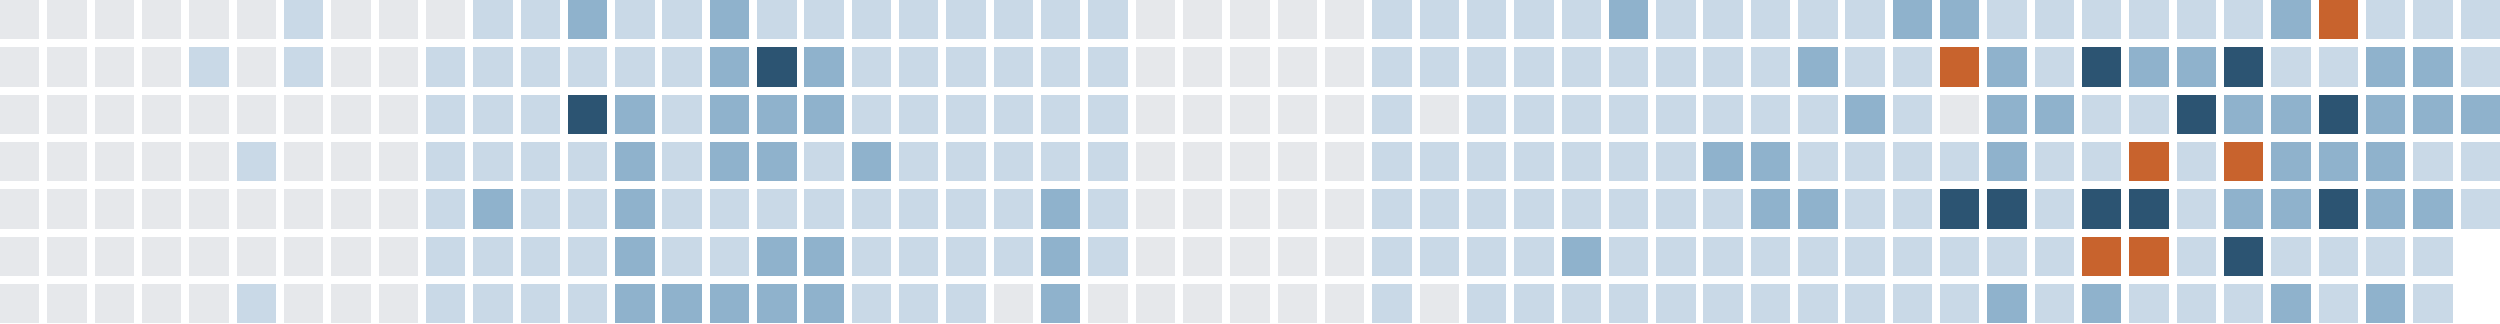
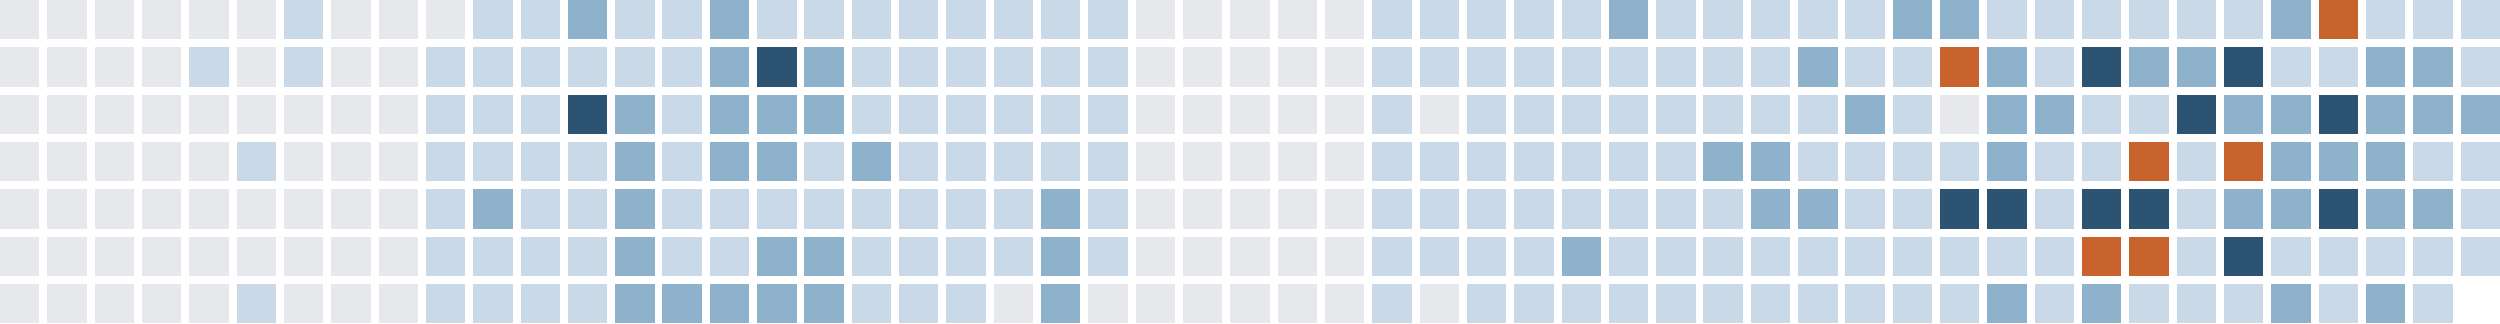
<svg xmlns="http://www.w3.org/2000/svg" version="1.1" width="634.0" height="82.0" viewBox="27.0 20.0 634.0 82.0">
  <rect style="fill:#e6e8eb;shape-rendering:crispedges" data-score="0" data-date="2025-09-14" x="27" y="20" width="10" height="10" />
  <rect style="fill:#e6e8eb;shape-rendering:crispedges" data-score="0" data-date="2025-09-21" x="39" y="20" width="10" height="10" />
  <rect style="fill:#e6e8eb;shape-rendering:crispedges" data-score="0" data-date="2025-09-28" x="51" y="20" width="10" height="10" />
  <rect style="fill:#e6e8eb;shape-rendering:crispedges" data-score="0" data-date="2025-10-05" x="63" y="20" width="10" height="10" />
  <rect style="fill:#e6e8eb;shape-rendering:crispedges" data-score="0" data-date="2025-10-12" x="75" y="20" width="10" height="10" />
  <rect style="fill:#e6e8eb;shape-rendering:crispedges" data-score="0" data-date="2025-10-19" x="87" y="20" width="10" height="10" />
  <rect style="fill:#c9d9e7;shape-rendering:crispedges" data-score="1" data-date="2025-10-26" x="99" y="20" width="10" height="10" />
  <rect style="fill:#e6e8eb;shape-rendering:crispedges" data-score="0" data-date="2025-11-02" x="111" y="20" width="10" height="10" />
  <rect style="fill:#e6e8eb;shape-rendering:crispedges" data-score="0" data-date="2025-11-09" x="123" y="20" width="10" height="10" />
  <rect style="fill:#e6e8eb;shape-rendering:crispedges" data-score="0" data-date="2025-11-16" x="135" y="20" width="10" height="10" />
  <rect style="fill:#c9d9e7;shape-rendering:crispedges" data-score="1" data-date="2025-11-23" x="147" y="20" width="10" height="10" />
  <rect style="fill:#c9d9e7;shape-rendering:crispedges" data-score="1" data-date="2025-11-30" x="159" y="20" width="10" height="10" />
  <rect style="fill:#8fb2cc;shape-rendering:crispedges" data-score="2" data-date="2025-12-07" x="171" y="20" width="10" height="10" />
  <rect style="fill:#c9d9e7;shape-rendering:crispedges" data-score="1" data-date="2025-12-14" x="183" y="20" width="10" height="10" />
  <rect style="fill:#c9d9e7;shape-rendering:crispedges" data-score="1" data-date="2025-12-21" x="195" y="20" width="10" height="10" />
  <rect style="fill:#8fb2cc;shape-rendering:crispedges" data-score="2" data-date="2025-12-28" x="207" y="20" width="10" height="10" />
  <rect style="fill:#c9d9e7;shape-rendering:crispedges" data-score="1" data-date="2026-01-04" x="219" y="20" width="10" height="10" />
  <rect style="fill:#c9d9e7;shape-rendering:crispedges" data-score="1" data-date="2026-01-11" x="231" y="20" width="10" height="10" />
  <rect style="fill:#c9d9e7;shape-rendering:crispedges" data-score="1" data-date="2026-01-18" x="243" y="20" width="10" height="10" />
  <rect style="fill:#c9d9e7;shape-rendering:crispedges" data-score="1" data-date="2026-01-25" x="255" y="20" width="10" height="10" />
  <rect style="fill:#c9d9e7;shape-rendering:crispedges" data-score="1" data-date="2026-02-01" x="267" y="20" width="10" height="10" />
  <rect style="fill:#c9d9e7;shape-rendering:crispedges" data-score="1" data-date="2026-02-08" x="279" y="20" width="10" height="10" />
  <rect style="fill:#c9d9e7;shape-rendering:crispedges" data-score="1" data-date="2026-02-15" x="291" y="20" width="10" height="10" />
  <rect style="fill:#c9d9e7;shape-rendering:crispedges" data-score="1" data-date="2026-02-22" x="303" y="20" width="10" height="10" />
  <rect style="fill:#e6e8eb;shape-rendering:crispedges" data-score="0" data-date="2026-03-01" x="315" y="20" width="10" height="10" />
  <rect style="fill:#e6e8eb;shape-rendering:crispedges" data-score="0" data-date="2026-03-08" x="327" y="20" width="10" height="10" />
  <rect style="fill:#e6e8eb;shape-rendering:crispedges" data-score="0" data-date="2026-03-15" x="339" y="20" width="10" height="10" />
  <rect style="fill:#e6e8eb;shape-rendering:crispedges" data-score="0" data-date="2026-03-22" x="351" y="20" width="10" height="10" />
  <rect style="fill:#e6e8eb;shape-rendering:crispedges" data-score="0" data-date="2026-03-29" x="363" y="20" width="10" height="10" />
  <rect style="fill:#c9d9e7;shape-rendering:crispedges" data-score="1" data-date="2026-04-05" x="375" y="20" width="10" height="10" />
  <rect style="fill:#c9d9e7;shape-rendering:crispedges" data-score="1" data-date="2026-04-12" x="387" y="20" width="10" height="10" />
  <rect style="fill:#c9d9e7;shape-rendering:crispedges" data-score="1" data-date="2026-04-19" x="399" y="20" width="10" height="10" />
  <rect style="fill:#c9d9e7;shape-rendering:crispedges" data-score="1" data-date="2026-04-26" x="411" y="20" width="10" height="10" />
  <rect style="fill:#c9d9e7;shape-rendering:crispedges" data-score="1" data-date="2026-05-03" x="423" y="20" width="10" height="10" />
  <rect style="fill:#8fb2cc;shape-rendering:crispedges" data-score="2" data-date="2026-05-10" x="435" y="20" width="10" height="10" />
  <rect style="fill:#c9d9e7;shape-rendering:crispedges" data-score="1" data-date="2026-05-17" x="447" y="20" width="10" height="10" />
  <rect style="fill:#c9d9e7;shape-rendering:crispedges" data-score="1" data-date="2026-05-24" x="459" y="20" width="10" height="10" />
  <rect style="fill:#c9d9e7;shape-rendering:crispedges" data-score="1" data-date="2026-05-31" x="471" y="20" width="10" height="10" />
  <rect style="fill:#c9d9e7;shape-rendering:crispedges" data-score="1" data-date="2026-06-07" x="483" y="20" width="10" height="10" />
  <rect style="fill:#c9d9e7;shape-rendering:crispedges" data-score="1" data-date="2026-06-14" x="495" y="20" width="10" height="10" />
  <rect style="fill:#8fb2cc;shape-rendering:crispedges" data-score="2" data-date="2026-06-21" x="507" y="20" width="10" height="10" />
  <rect style="fill:#8fb2cc;shape-rendering:crispedges" data-score="2" data-date="2026-06-28" x="519" y="20" width="10" height="10" />
  <rect style="fill:#c9d9e7;shape-rendering:crispedges" data-score="1" data-date="2026-07-05" x="531" y="20" width="10" height="10" />
  <rect style="fill:#c9d9e7;shape-rendering:crispedges" data-score="1" data-date="2026-07-12" x="543" y="20" width="10" height="10" />
  <rect style="fill:#c9d9e7;shape-rendering:crispedges" data-score="1" data-date="2026-07-19" x="555" y="20" width="10" height="10" />
  <rect style="fill:#c9d9e7;shape-rendering:crispedges" data-score="1" data-date="2026-07-26" x="567" y="20" width="10" height="10" />
  <rect style="fill:#c9d9e7;shape-rendering:crispedges" data-score="1" data-date="2026-08-02" x="579" y="20" width="10" height="10" />
  <rect style="fill:#c9d9e7;shape-rendering:crispedges" data-score="1" data-date="2026-08-09" x="591" y="20" width="10" height="10" />
  <rect style="fill:#8fb2cc;shape-rendering:crispedges" data-score="2" data-date="2026-08-16" x="603" y="20" width="10" height="10" />
  <rect style="fill:#c8632d;shape-rendering:crispedges" data-score="4" data-date="2026-08-23" x="615" y="20" width="10" height="10" />
  <rect style="fill:#c9d9e7;shape-rendering:crispedges" data-score="1" data-date="2026-08-30" x="627" y="20" width="10" height="10" />
  <rect style="fill:#c9d9e7;shape-rendering:crispedges" data-score="1" data-date="2026-09-06" x="639" y="20" width="10" height="10" />
  <rect style="fill:#c9d9e7;shape-rendering:crispedges" data-score="1" data-date="2026-09-13" x="651" y="20" width="10" height="10" />
  <rect style="fill:#e6e8eb;shape-rendering:crispedges" data-score="0" data-date="2025-09-15" x="27" y="32" width="10" height="10" />
  <rect style="fill:#e6e8eb;shape-rendering:crispedges" data-score="0" data-date="2025-09-22" x="39" y="32" width="10" height="10" />
  <rect style="fill:#e6e8eb;shape-rendering:crispedges" data-score="0" data-date="2025-09-29" x="51" y="32" width="10" height="10" />
  <rect style="fill:#e6e8eb;shape-rendering:crispedges" data-score="0" data-date="2025-10-06" x="63" y="32" width="10" height="10" />
  <rect style="fill:#c9d9e7;shape-rendering:crispedges" data-score="1" data-date="2025-10-13" x="75" y="32" width="10" height="10" />
  <rect style="fill:#e6e8eb;shape-rendering:crispedges" data-score="0" data-date="2025-10-20" x="87" y="32" width="10" height="10" />
  <rect style="fill:#c9d9e7;shape-rendering:crispedges" data-score="1" data-date="2025-10-27" x="99" y="32" width="10" height="10" />
  <rect style="fill:#e6e8eb;shape-rendering:crispedges" data-score="0" data-date="2025-11-03" x="111" y="32" width="10" height="10" />
  <rect style="fill:#e6e8eb;shape-rendering:crispedges" data-score="0" data-date="2025-11-10" x="123" y="32" width="10" height="10" />
  <rect style="fill:#c9d9e7;shape-rendering:crispedges" data-score="1" data-date="2025-11-17" x="135" y="32" width="10" height="10" />
  <rect style="fill:#c9d9e7;shape-rendering:crispedges" data-score="1" data-date="2025-11-24" x="147" y="32" width="10" height="10" />
  <rect style="fill:#c9d9e7;shape-rendering:crispedges" data-score="1" data-date="2025-12-01" x="159" y="32" width="10" height="10" />
  <rect style="fill:#c9d9e7;shape-rendering:crispedges" data-score="1" data-date="2025-12-08" x="171" y="32" width="10" height="10" />
  <rect style="fill:#c9d9e7;shape-rendering:crispedges" data-score="1" data-date="2025-12-15" x="183" y="32" width="10" height="10" />
  <rect style="fill:#c9d9e7;shape-rendering:crispedges" data-score="1" data-date="2025-12-22" x="195" y="32" width="10" height="10" />
  <rect style="fill:#8fb2cc;shape-rendering:crispedges" data-score="2" data-date="2025-12-29" x="207" y="32" width="10" height="10" />
  <rect style="fill:#2c5472;shape-rendering:crispedges" data-score="3" data-date="2026-01-05" x="219" y="32" width="10" height="10" />
  <rect style="fill:#8fb2cc;shape-rendering:crispedges" data-score="2" data-date="2026-01-12" x="231" y="32" width="10" height="10" />
  <rect style="fill:#c9d9e7;shape-rendering:crispedges" data-score="1" data-date="2026-01-19" x="243" y="32" width="10" height="10" />
  <rect style="fill:#c9d9e7;shape-rendering:crispedges" data-score="1" data-date="2026-01-26" x="255" y="32" width="10" height="10" />
  <rect style="fill:#c9d9e7;shape-rendering:crispedges" data-score="1" data-date="2026-02-02" x="267" y="32" width="10" height="10" />
  <rect style="fill:#c9d9e7;shape-rendering:crispedges" data-score="1" data-date="2026-02-09" x="279" y="32" width="10" height="10" />
  <rect style="fill:#c9d9e7;shape-rendering:crispedges" data-score="1" data-date="2026-02-16" x="291" y="32" width="10" height="10" />
  <rect style="fill:#c9d9e7;shape-rendering:crispedges" data-score="1" data-date="2026-02-23" x="303" y="32" width="10" height="10" />
  <rect style="fill:#e6e8eb;shape-rendering:crispedges" data-score="0" data-date="2026-03-02" x="315" y="32" width="10" height="10" />
  <rect style="fill:#e6e8eb;shape-rendering:crispedges" data-score="0" data-date="2026-03-09" x="327" y="32" width="10" height="10" />
  <rect style="fill:#e6e8eb;shape-rendering:crispedges" data-score="0" data-date="2026-03-16" x="339" y="32" width="10" height="10" />
  <rect style="fill:#e6e8eb;shape-rendering:crispedges" data-score="0" data-date="2026-03-23" x="351" y="32" width="10" height="10" />
  <rect style="fill:#e6e8eb;shape-rendering:crispedges" data-score="0" data-date="2026-03-30" x="363" y="32" width="10" height="10" />
  <rect style="fill:#c9d9e7;shape-rendering:crispedges" data-score="1" data-date="2026-04-06" x="375" y="32" width="10" height="10" />
  <rect style="fill:#c9d9e7;shape-rendering:crispedges" data-score="1" data-date="2026-04-13" x="387" y="32" width="10" height="10" />
  <rect style="fill:#c9d9e7;shape-rendering:crispedges" data-score="1" data-date="2026-04-20" x="399" y="32" width="10" height="10" />
  <rect style="fill:#c9d9e7;shape-rendering:crispedges" data-score="1" data-date="2026-04-27" x="411" y="32" width="10" height="10" />
  <rect style="fill:#c9d9e7;shape-rendering:crispedges" data-score="1" data-date="2026-05-04" x="423" y="32" width="10" height="10" />
  <rect style="fill:#c9d9e7;shape-rendering:crispedges" data-score="1" data-date="2026-05-11" x="435" y="32" width="10" height="10" />
  <rect style="fill:#c9d9e7;shape-rendering:crispedges" data-score="1" data-date="2026-05-18" x="447" y="32" width="10" height="10" />
  <rect style="fill:#c9d9e7;shape-rendering:crispedges" data-score="1" data-date="2026-05-25" x="459" y="32" width="10" height="10" />
  <rect style="fill:#c9d9e7;shape-rendering:crispedges" data-score="1" data-date="2026-06-01" x="471" y="32" width="10" height="10" />
  <rect style="fill:#8fb2cc;shape-rendering:crispedges" data-score="2" data-date="2026-06-08" x="483" y="32" width="10" height="10" />
  <rect style="fill:#c9d9e7;shape-rendering:crispedges" data-score="1" data-date="2026-06-15" x="495" y="32" width="10" height="10" />
  <rect style="fill:#c9d9e7;shape-rendering:crispedges" data-score="1" data-date="2026-06-22" x="507" y="32" width="10" height="10" />
  <rect style="fill:#c8632d;shape-rendering:crispedges" data-score="4" data-date="2026-06-29" x="519" y="32" width="10" height="10" />
  <rect style="fill:#8fb2cc;shape-rendering:crispedges" data-score="2" data-date="2026-07-06" x="531" y="32" width="10" height="10" />
  <rect style="fill:#c9d9e7;shape-rendering:crispedges" data-score="1" data-date="2026-07-13" x="543" y="32" width="10" height="10" />
  <rect style="fill:#2c5472;shape-rendering:crispedges" data-score="3" data-date="2026-07-20" x="555" y="32" width="10" height="10" />
  <rect style="fill:#8fb2cc;shape-rendering:crispedges" data-score="2" data-date="2026-07-27" x="567" y="32" width="10" height="10" />
  <rect style="fill:#8fb2cc;shape-rendering:crispedges" data-score="2" data-date="2026-08-03" x="579" y="32" width="10" height="10" />
  <rect style="fill:#2c5472;shape-rendering:crispedges" data-score="3" data-date="2026-08-10" x="591" y="32" width="10" height="10" />
  <rect style="fill:#c9d9e7;shape-rendering:crispedges" data-score="1" data-date="2026-08-17" x="603" y="32" width="10" height="10" />
  <rect style="fill:#c9d9e7;shape-rendering:crispedges" data-score="1" data-date="2026-08-24" x="615" y="32" width="10" height="10" />
  <rect style="fill:#8fb2cc;shape-rendering:crispedges" data-score="2" data-date="2026-08-31" x="627" y="32" width="10" height="10" />
  <rect style="fill:#8fb2cc;shape-rendering:crispedges" data-score="2" data-date="2026-09-07" x="639" y="32" width="10" height="10" />
  <rect style="fill:#c9d9e7;shape-rendering:crispedges" data-score="1" data-date="2026-09-14" x="651" y="32" width="10" height="10" />
  <rect style="fill:#e6e8eb;shape-rendering:crispedges" data-score="0" data-date="2025-09-16" x="27" y="44" width="10" height="10" />
  <rect style="fill:#e6e8eb;shape-rendering:crispedges" data-score="0" data-date="2025-09-23" x="39" y="44" width="10" height="10" />
  <rect style="fill:#e6e8eb;shape-rendering:crispedges" data-score="0" data-date="2025-09-30" x="51" y="44" width="10" height="10" />
  <rect style="fill:#e6e8eb;shape-rendering:crispedges" data-score="0" data-date="2025-10-07" x="63" y="44" width="10" height="10" />
  <rect style="fill:#e6e8eb;shape-rendering:crispedges" data-score="0" data-date="2025-10-14" x="75" y="44" width="10" height="10" />
  <rect style="fill:#e6e8eb;shape-rendering:crispedges" data-score="0" data-date="2025-10-21" x="87" y="44" width="10" height="10" />
  <rect style="fill:#e6e8eb;shape-rendering:crispedges" data-score="0" data-date="2025-10-28" x="99" y="44" width="10" height="10" />
  <rect style="fill:#e6e8eb;shape-rendering:crispedges" data-score="0" data-date="2025-11-04" x="111" y="44" width="10" height="10" />
  <rect style="fill:#e6e8eb;shape-rendering:crispedges" data-score="0" data-date="2025-11-11" x="123" y="44" width="10" height="10" />
  <rect style="fill:#c9d9e7;shape-rendering:crispedges" data-score="1" data-date="2025-11-18" x="135" y="44" width="10" height="10" />
  <rect style="fill:#c9d9e7;shape-rendering:crispedges" data-score="1" data-date="2025-11-25" x="147" y="44" width="10" height="10" />
  <rect style="fill:#c9d9e7;shape-rendering:crispedges" data-score="1" data-date="2025-12-02" x="159" y="44" width="10" height="10" />
  <rect style="fill:#2c5472;shape-rendering:crispedges" data-score="3" data-date="2025-12-09" x="171" y="44" width="10" height="10" />
  <rect style="fill:#8fb2cc;shape-rendering:crispedges" data-score="2" data-date="2025-12-16" x="183" y="44" width="10" height="10" />
  <rect style="fill:#c9d9e7;shape-rendering:crispedges" data-score="1" data-date="2025-12-23" x="195" y="44" width="10" height="10" />
  <rect style="fill:#8fb2cc;shape-rendering:crispedges" data-score="2" data-date="2025-12-30" x="207" y="44" width="10" height="10" />
  <rect style="fill:#8fb2cc;shape-rendering:crispedges" data-score="2" data-date="2026-01-06" x="219" y="44" width="10" height="10" />
  <rect style="fill:#8fb2cc;shape-rendering:crispedges" data-score="2" data-date="2026-01-13" x="231" y="44" width="10" height="10" />
  <rect style="fill:#c9d9e7;shape-rendering:crispedges" data-score="1" data-date="2026-01-20" x="243" y="44" width="10" height="10" />
  <rect style="fill:#c9d9e7;shape-rendering:crispedges" data-score="1" data-date="2026-01-27" x="255" y="44" width="10" height="10" />
  <rect style="fill:#c9d9e7;shape-rendering:crispedges" data-score="1" data-date="2026-02-03" x="267" y="44" width="10" height="10" />
  <rect style="fill:#c9d9e7;shape-rendering:crispedges" data-score="1" data-date="2026-02-10" x="279" y="44" width="10" height="10" />
  <rect style="fill:#c9d9e7;shape-rendering:crispedges" data-score="1" data-date="2026-02-17" x="291" y="44" width="10" height="10" />
  <rect style="fill:#c9d9e7;shape-rendering:crispedges" data-score="1" data-date="2026-02-24" x="303" y="44" width="10" height="10" />
  <rect style="fill:#e6e8eb;shape-rendering:crispedges" data-score="0" data-date="2026-03-03" x="315" y="44" width="10" height="10" />
  <rect style="fill:#e6e8eb;shape-rendering:crispedges" data-score="0" data-date="2026-03-10" x="327" y="44" width="10" height="10" />
  <rect style="fill:#e6e8eb;shape-rendering:crispedges" data-score="0" data-date="2026-03-17" x="339" y="44" width="10" height="10" />
  <rect style="fill:#e6e8eb;shape-rendering:crispedges" data-score="0" data-date="2026-03-24" x="351" y="44" width="10" height="10" />
  <rect style="fill:#e6e8eb;shape-rendering:crispedges" data-score="0" data-date="2026-03-31" x="363" y="44" width="10" height="10" />
  <rect style="fill:#c9d9e7;shape-rendering:crispedges" data-score="1" data-date="2026-04-07" x="375" y="44" width="10" height="10" />
  <rect style="fill:#e6e8eb;shape-rendering:crispedges" data-score="0" data-date="2026-04-14" x="387" y="44" width="10" height="10" />
  <rect style="fill:#c9d9e7;shape-rendering:crispedges" data-score="1" data-date="2026-04-21" x="399" y="44" width="10" height="10" />
  <rect style="fill:#c9d9e7;shape-rendering:crispedges" data-score="1" data-date="2026-04-28" x="411" y="44" width="10" height="10" />
  <rect style="fill:#c9d9e7;shape-rendering:crispedges" data-score="1" data-date="2026-05-05" x="423" y="44" width="10" height="10" />
  <rect style="fill:#c9d9e7;shape-rendering:crispedges" data-score="1" data-date="2026-05-12" x="435" y="44" width="10" height="10" />
  <rect style="fill:#c9d9e7;shape-rendering:crispedges" data-score="1" data-date="2026-05-19" x="447" y="44" width="10" height="10" />
  <rect style="fill:#c9d9e7;shape-rendering:crispedges" data-score="1" data-date="2026-05-26" x="459" y="44" width="10" height="10" />
  <rect style="fill:#c9d9e7;shape-rendering:crispedges" data-score="1" data-date="2026-06-02" x="471" y="44" width="10" height="10" />
  <rect style="fill:#c9d9e7;shape-rendering:crispedges" data-score="1" data-date="2026-06-09" x="483" y="44" width="10" height="10" />
  <rect style="fill:#8fb2cc;shape-rendering:crispedges" data-score="2" data-date="2026-06-16" x="495" y="44" width="10" height="10" />
  <rect style="fill:#c9d9e7;shape-rendering:crispedges" data-score="1" data-date="2026-06-23" x="507" y="44" width="10" height="10" />
  <rect style="fill:#e6e8eb;shape-rendering:crispedges" data-score="0" data-date="2026-06-30" x="519" y="44" width="10" height="10" />
  <rect style="fill:#8fb2cc;shape-rendering:crispedges" data-score="2" data-date="2026-07-07" x="531" y="44" width="10" height="10" />
  <rect style="fill:#8fb2cc;shape-rendering:crispedges" data-score="2" data-date="2026-07-14" x="543" y="44" width="10" height="10" />
  <rect style="fill:#c9d9e7;shape-rendering:crispedges" data-score="1" data-date="2026-07-21" x="555" y="44" width="10" height="10" />
  <rect style="fill:#c9d9e7;shape-rendering:crispedges" data-score="1" data-date="2026-07-28" x="567" y="44" width="10" height="10" />
  <rect style="fill:#2c5472;shape-rendering:crispedges" data-score="3" data-date="2026-08-04" x="579" y="44" width="10" height="10" />
  <rect style="fill:#8fb2cc;shape-rendering:crispedges" data-score="2" data-date="2026-08-11" x="591" y="44" width="10" height="10" />
  <rect style="fill:#8fb2cc;shape-rendering:crispedges" data-score="2" data-date="2026-08-18" x="603" y="44" width="10" height="10" />
  <rect style="fill:#2c5472;shape-rendering:crispedges" data-score="3" data-date="2026-08-25" x="615" y="44" width="10" height="10" />
  <rect style="fill:#8fb2cc;shape-rendering:crispedges" data-score="2" data-date="2026-09-01" x="627" y="44" width="10" height="10" />
  <rect style="fill:#8fb2cc;shape-rendering:crispedges" data-score="2" data-date="2026-09-08" x="639" y="44" width="10" height="10" />
  <rect style="fill:#8fb2cc;shape-rendering:crispedges" data-score="2" data-date="2026-09-15" x="651" y="44" width="10" height="10" />
  <rect style="fill:#e6e8eb;shape-rendering:crispedges" data-score="0" data-date="2025-09-17" x="27" y="56" width="10" height="10" />
  <rect style="fill:#e6e8eb;shape-rendering:crispedges" data-score="0" data-date="2025-09-24" x="39" y="56" width="10" height="10" />
  <rect style="fill:#e6e8eb;shape-rendering:crispedges" data-score="0" data-date="2025-10-01" x="51" y="56" width="10" height="10" />
  <rect style="fill:#e6e8eb;shape-rendering:crispedges" data-score="0" data-date="2025-10-08" x="63" y="56" width="10" height="10" />
  <rect style="fill:#e6e8eb;shape-rendering:crispedges" data-score="0" data-date="2025-10-15" x="75" y="56" width="10" height="10" />
  <rect style="fill:#c9d9e7;shape-rendering:crispedges" data-score="1" data-date="2025-10-22" x="87" y="56" width="10" height="10" />
  <rect style="fill:#e6e8eb;shape-rendering:crispedges" data-score="0" data-date="2025-10-29" x="99" y="56" width="10" height="10" />
  <rect style="fill:#e6e8eb;shape-rendering:crispedges" data-score="0" data-date="2025-11-05" x="111" y="56" width="10" height="10" />
  <rect style="fill:#e6e8eb;shape-rendering:crispedges" data-score="0" data-date="2025-11-12" x="123" y="56" width="10" height="10" />
  <rect style="fill:#c9d9e7;shape-rendering:crispedges" data-score="1" data-date="2025-11-19" x="135" y="56" width="10" height="10" />
  <rect style="fill:#c9d9e7;shape-rendering:crispedges" data-score="1" data-date="2025-11-26" x="147" y="56" width="10" height="10" />
  <rect style="fill:#c9d9e7;shape-rendering:crispedges" data-score="1" data-date="2025-12-03" x="159" y="56" width="10" height="10" />
  <rect style="fill:#c9d9e7;shape-rendering:crispedges" data-score="1" data-date="2025-12-10" x="171" y="56" width="10" height="10" />
  <rect style="fill:#8fb2cc;shape-rendering:crispedges" data-score="2" data-date="2025-12-17" x="183" y="56" width="10" height="10" />
  <rect style="fill:#c9d9e7;shape-rendering:crispedges" data-score="1" data-date="2025-12-24" x="195" y="56" width="10" height="10" />
  <rect style="fill:#8fb2cc;shape-rendering:crispedges" data-score="2" data-date="2025-12-31" x="207" y="56" width="10" height="10" />
  <rect style="fill:#8fb2cc;shape-rendering:crispedges" data-score="2" data-date="2026-01-07" x="219" y="56" width="10" height="10" />
  <rect style="fill:#c9d9e7;shape-rendering:crispedges" data-score="1" data-date="2026-01-14" x="231" y="56" width="10" height="10" />
  <rect style="fill:#8fb2cc;shape-rendering:crispedges" data-score="2" data-date="2026-01-21" x="243" y="56" width="10" height="10" />
  <rect style="fill:#c9d9e7;shape-rendering:crispedges" data-score="1" data-date="2026-01-28" x="255" y="56" width="10" height="10" />
  <rect style="fill:#c9d9e7;shape-rendering:crispedges" data-score="1" data-date="2026-02-04" x="267" y="56" width="10" height="10" />
  <rect style="fill:#c9d9e7;shape-rendering:crispedges" data-score="1" data-date="2026-02-11" x="279" y="56" width="10" height="10" />
  <rect style="fill:#c9d9e7;shape-rendering:crispedges" data-score="1" data-date="2026-02-18" x="291" y="56" width="10" height="10" />
  <rect style="fill:#c9d9e7;shape-rendering:crispedges" data-score="1" data-date="2026-02-25" x="303" y="56" width="10" height="10" />
  <rect style="fill:#e6e8eb;shape-rendering:crispedges" data-score="0" data-date="2026-03-04" x="315" y="56" width="10" height="10" />
  <rect style="fill:#e6e8eb;shape-rendering:crispedges" data-score="0" data-date="2026-03-11" x="327" y="56" width="10" height="10" />
  <rect style="fill:#e6e8eb;shape-rendering:crispedges" data-score="0" data-date="2026-03-18" x="339" y="56" width="10" height="10" />
  <rect style="fill:#e6e8eb;shape-rendering:crispedges" data-score="0" data-date="2026-03-25" x="351" y="56" width="10" height="10" />
  <rect style="fill:#e6e8eb;shape-rendering:crispedges" data-score="0" data-date="2026-04-01" x="363" y="56" width="10" height="10" />
  <rect style="fill:#c9d9e7;shape-rendering:crispedges" data-score="1" data-date="2026-04-08" x="375" y="56" width="10" height="10" />
  <rect style="fill:#c9d9e7;shape-rendering:crispedges" data-score="1" data-date="2026-04-15" x="387" y="56" width="10" height="10" />
  <rect style="fill:#c9d9e7;shape-rendering:crispedges" data-score="1" data-date="2026-04-22" x="399" y="56" width="10" height="10" />
  <rect style="fill:#c9d9e7;shape-rendering:crispedges" data-score="1" data-date="2026-04-29" x="411" y="56" width="10" height="10" />
  <rect style="fill:#c9d9e7;shape-rendering:crispedges" data-score="1" data-date="2026-05-06" x="423" y="56" width="10" height="10" />
  <rect style="fill:#c9d9e7;shape-rendering:crispedges" data-score="1" data-date="2026-05-13" x="435" y="56" width="10" height="10" />
  <rect style="fill:#c9d9e7;shape-rendering:crispedges" data-score="1" data-date="2026-05-20" x="447" y="56" width="10" height="10" />
  <rect style="fill:#8fb2cc;shape-rendering:crispedges" data-score="2" data-date="2026-05-27" x="459" y="56" width="10" height="10" />
  <rect style="fill:#8fb2cc;shape-rendering:crispedges" data-score="2" data-date="2026-06-03" x="471" y="56" width="10" height="10" />
  <rect style="fill:#c9d9e7;shape-rendering:crispedges" data-score="1" data-date="2026-06-10" x="483" y="56" width="10" height="10" />
  <rect style="fill:#c9d9e7;shape-rendering:crispedges" data-score="1" data-date="2026-06-17" x="495" y="56" width="10" height="10" />
  <rect style="fill:#c9d9e7;shape-rendering:crispedges" data-score="1" data-date="2026-06-24" x="507" y="56" width="10" height="10" />
  <rect style="fill:#c9d9e7;shape-rendering:crispedges" data-score="1" data-date="2026-07-01" x="519" y="56" width="10" height="10" />
  <rect style="fill:#8fb2cc;shape-rendering:crispedges" data-score="2" data-date="2026-07-08" x="531" y="56" width="10" height="10" />
  <rect style="fill:#c9d9e7;shape-rendering:crispedges" data-score="1" data-date="2026-07-15" x="543" y="56" width="10" height="10" />
  <rect style="fill:#c9d9e7;shape-rendering:crispedges" data-score="1" data-date="2026-07-22" x="555" y="56" width="10" height="10" />
  <rect style="fill:#c8632d;shape-rendering:crispedges" data-score="4" data-date="2026-07-29" x="567" y="56" width="10" height="10" />
  <rect style="fill:#c9d9e7;shape-rendering:crispedges" data-score="1" data-date="2026-08-05" x="579" y="56" width="10" height="10" />
  <rect style="fill:#c8632d;shape-rendering:crispedges" data-score="4" data-date="2026-08-12" x="591" y="56" width="10" height="10" />
  <rect style="fill:#8fb2cc;shape-rendering:crispedges" data-score="2" data-date="2026-08-19" x="603" y="56" width="10" height="10" />
  <rect style="fill:#8fb2cc;shape-rendering:crispedges" data-score="2" data-date="2026-08-26" x="615" y="56" width="10" height="10" />
  <rect style="fill:#8fb2cc;shape-rendering:crispedges" data-score="2" data-date="2026-09-02" x="627" y="56" width="10" height="10" />
  <rect style="fill:#c9d9e7;shape-rendering:crispedges" data-score="1" data-date="2026-09-09" x="639" y="56" width="10" height="10" />
  <rect style="fill:#c9d9e7;shape-rendering:crispedges" data-score="1" data-date="2026-09-16" x="651" y="56" width="10" height="10" />
  <rect style="fill:#e6e8eb;shape-rendering:crispedges" data-score="0" data-date="2025-09-18" x="27" y="68" width="10" height="10" />
  <rect style="fill:#e6e8eb;shape-rendering:crispedges" data-score="0" data-date="2025-09-25" x="39" y="68" width="10" height="10" />
  <rect style="fill:#e6e8eb;shape-rendering:crispedges" data-score="0" data-date="2025-10-02" x="51" y="68" width="10" height="10" />
  <rect style="fill:#e6e8eb;shape-rendering:crispedges" data-score="0" data-date="2025-10-09" x="63" y="68" width="10" height="10" />
  <rect style="fill:#e6e8eb;shape-rendering:crispedges" data-score="0" data-date="2025-10-16" x="75" y="68" width="10" height="10" />
  <rect style="fill:#e6e8eb;shape-rendering:crispedges" data-score="0" data-date="2025-10-23" x="87" y="68" width="10" height="10" />
  <rect style="fill:#e6e8eb;shape-rendering:crispedges" data-score="0" data-date="2025-10-30" x="99" y="68" width="10" height="10" />
  <rect style="fill:#e6e8eb;shape-rendering:crispedges" data-score="0" data-date="2025-11-06" x="111" y="68" width="10" height="10" />
  <rect style="fill:#e6e8eb;shape-rendering:crispedges" data-score="0" data-date="2025-11-13" x="123" y="68" width="10" height="10" />
  <rect style="fill:#c9d9e7;shape-rendering:crispedges" data-score="1" data-date="2025-11-20" x="135" y="68" width="10" height="10" />
  <rect style="fill:#8fb2cc;shape-rendering:crispedges" data-score="2" data-date="2025-11-27" x="147" y="68" width="10" height="10" />
  <rect style="fill:#c9d9e7;shape-rendering:crispedges" data-score="1" data-date="2025-12-04" x="159" y="68" width="10" height="10" />
  <rect style="fill:#c9d9e7;shape-rendering:crispedges" data-score="1" data-date="2025-12-11" x="171" y="68" width="10" height="10" />
  <rect style="fill:#8fb2cc;shape-rendering:crispedges" data-score="2" data-date="2025-12-18" x="183" y="68" width="10" height="10" />
  <rect style="fill:#c9d9e7;shape-rendering:crispedges" data-score="1" data-date="2025-12-25" x="195" y="68" width="10" height="10" />
  <rect style="fill:#c9d9e7;shape-rendering:crispedges" data-score="1" data-date="2026-01-01" x="207" y="68" width="10" height="10" />
  <rect style="fill:#c9d9e7;shape-rendering:crispedges" data-score="1" data-date="2026-01-08" x="219" y="68" width="10" height="10" />
  <rect style="fill:#c9d9e7;shape-rendering:crispedges" data-score="1" data-date="2026-01-15" x="231" y="68" width="10" height="10" />
  <rect style="fill:#c9d9e7;shape-rendering:crispedges" data-score="1" data-date="2026-01-22" x="243" y="68" width="10" height="10" />
  <rect style="fill:#c9d9e7;shape-rendering:crispedges" data-score="1" data-date="2026-01-29" x="255" y="68" width="10" height="10" />
  <rect style="fill:#c9d9e7;shape-rendering:crispedges" data-score="1" data-date="2026-02-05" x="267" y="68" width="10" height="10" />
  <rect style="fill:#c9d9e7;shape-rendering:crispedges" data-score="1" data-date="2026-02-12" x="279" y="68" width="10" height="10" />
  <rect style="fill:#8fb2cc;shape-rendering:crispedges" data-score="2" data-date="2026-02-19" x="291" y="68" width="10" height="10" />
  <rect style="fill:#c9d9e7;shape-rendering:crispedges" data-score="1" data-date="2026-02-26" x="303" y="68" width="10" height="10" />
  <rect style="fill:#e6e8eb;shape-rendering:crispedges" data-score="0" data-date="2026-03-05" x="315" y="68" width="10" height="10" />
  <rect style="fill:#e6e8eb;shape-rendering:crispedges" data-score="0" data-date="2026-03-12" x="327" y="68" width="10" height="10" />
  <rect style="fill:#e6e8eb;shape-rendering:crispedges" data-score="0" data-date="2026-03-19" x="339" y="68" width="10" height="10" />
  <rect style="fill:#e6e8eb;shape-rendering:crispedges" data-score="0" data-date="2026-03-26" x="351" y="68" width="10" height="10" />
  <rect style="fill:#e6e8eb;shape-rendering:crispedges" data-score="0" data-date="2026-04-02" x="363" y="68" width="10" height="10" />
  <rect style="fill:#c9d9e7;shape-rendering:crispedges" data-score="1" data-date="2026-04-09" x="375" y="68" width="10" height="10" />
  <rect style="fill:#c9d9e7;shape-rendering:crispedges" data-score="1" data-date="2026-04-16" x="387" y="68" width="10" height="10" />
  <rect style="fill:#c9d9e7;shape-rendering:crispedges" data-score="1" data-date="2026-04-23" x="399" y="68" width="10" height="10" />
  <rect style="fill:#c9d9e7;shape-rendering:crispedges" data-score="1" data-date="2026-04-30" x="411" y="68" width="10" height="10" />
  <rect style="fill:#c9d9e7;shape-rendering:crispedges" data-score="1" data-date="2026-05-07" x="423" y="68" width="10" height="10" />
  <rect style="fill:#c9d9e7;shape-rendering:crispedges" data-score="1" data-date="2026-05-14" x="435" y="68" width="10" height="10" />
  <rect style="fill:#c9d9e7;shape-rendering:crispedges" data-score="1" data-date="2026-05-21" x="447" y="68" width="10" height="10" />
  <rect style="fill:#c9d9e7;shape-rendering:crispedges" data-score="1" data-date="2026-05-28" x="459" y="68" width="10" height="10" />
  <rect style="fill:#8fb2cc;shape-rendering:crispedges" data-score="2" data-date="2026-06-04" x="471" y="68" width="10" height="10" />
  <rect style="fill:#8fb2cc;shape-rendering:crispedges" data-score="2" data-date="2026-06-11" x="483" y="68" width="10" height="10" />
  <rect style="fill:#c9d9e7;shape-rendering:crispedges" data-score="1" data-date="2026-06-18" x="495" y="68" width="10" height="10" />
  <rect style="fill:#c9d9e7;shape-rendering:crispedges" data-score="1" data-date="2026-06-25" x="507" y="68" width="10" height="10" />
  <rect style="fill:#2c5472;shape-rendering:crispedges" data-score="3" data-date="2026-07-02" x="519" y="68" width="10" height="10" />
  <rect style="fill:#2c5472;shape-rendering:crispedges" data-score="3" data-date="2026-07-09" x="531" y="68" width="10" height="10" />
  <rect style="fill:#c9d9e7;shape-rendering:crispedges" data-score="1" data-date="2026-07-16" x="543" y="68" width="10" height="10" />
  <rect style="fill:#2c5472;shape-rendering:crispedges" data-score="3" data-date="2026-07-23" x="555" y="68" width="10" height="10" />
  <rect style="fill:#2c5472;shape-rendering:crispedges" data-score="3" data-date="2026-07-30" x="567" y="68" width="10" height="10" />
  <rect style="fill:#c9d9e7;shape-rendering:crispedges" data-score="1" data-date="2026-08-06" x="579" y="68" width="10" height="10" />
  <rect style="fill:#8fb2cc;shape-rendering:crispedges" data-score="2" data-date="2026-08-13" x="591" y="68" width="10" height="10" />
  <rect style="fill:#8fb2cc;shape-rendering:crispedges" data-score="2" data-date="2026-08-20" x="603" y="68" width="10" height="10" />
  <rect style="fill:#2c5472;shape-rendering:crispedges" data-score="3" data-date="2026-08-27" x="615" y="68" width="10" height="10" />
  <rect style="fill:#8fb2cc;shape-rendering:crispedges" data-score="2" data-date="2026-09-03" x="627" y="68" width="10" height="10" />
  <rect style="fill:#8fb2cc;shape-rendering:crispedges" data-score="2" data-date="2026-09-10" x="639" y="68" width="10" height="10" />
  <rect style="fill:#c9d9e7;shape-rendering:crispedges" data-score="1" data-date="2026-09-17" x="651" y="68" width="10" height="10" />
  <rect style="fill:#e6e8eb;shape-rendering:crispedges" data-score="0" data-date="2025-09-19" x="27" y="80" width="10" height="10" />
  <rect style="fill:#e6e8eb;shape-rendering:crispedges" data-score="0" data-date="2025-09-26" x="39" y="80" width="10" height="10" />
  <rect style="fill:#e6e8eb;shape-rendering:crispedges" data-score="0" data-date="2025-10-03" x="51" y="80" width="10" height="10" />
  <rect style="fill:#e6e8eb;shape-rendering:crispedges" data-score="0" data-date="2025-10-10" x="63" y="80" width="10" height="10" />
  <rect style="fill:#e6e8eb;shape-rendering:crispedges" data-score="0" data-date="2025-10-17" x="75" y="80" width="10" height="10" />
  <rect style="fill:#e6e8eb;shape-rendering:crispedges" data-score="0" data-date="2025-10-24" x="87" y="80" width="10" height="10" />
  <rect style="fill:#e6e8eb;shape-rendering:crispedges" data-score="0" data-date="2025-10-31" x="99" y="80" width="10" height="10" />
  <rect style="fill:#e6e8eb;shape-rendering:crispedges" data-score="0" data-date="2025-11-07" x="111" y="80" width="10" height="10" />
  <rect style="fill:#e6e8eb;shape-rendering:crispedges" data-score="0" data-date="2025-11-14" x="123" y="80" width="10" height="10" />
  <rect style="fill:#c9d9e7;shape-rendering:crispedges" data-score="1" data-date="2025-11-21" x="135" y="80" width="10" height="10" />
  <rect style="fill:#c9d9e7;shape-rendering:crispedges" data-score="1" data-date="2025-11-28" x="147" y="80" width="10" height="10" />
  <rect style="fill:#c9d9e7;shape-rendering:crispedges" data-score="1" data-date="2025-12-05" x="159" y="80" width="10" height="10" />
  <rect style="fill:#c9d9e7;shape-rendering:crispedges" data-score="1" data-date="2025-12-12" x="171" y="80" width="10" height="10" />
  <rect style="fill:#8fb2cc;shape-rendering:crispedges" data-score="2" data-date="2025-12-19" x="183" y="80" width="10" height="10" />
  <rect style="fill:#c9d9e7;shape-rendering:crispedges" data-score="1" data-date="2025-12-26" x="195" y="80" width="10" height="10" />
  <rect style="fill:#c9d9e7;shape-rendering:crispedges" data-score="1" data-date="2026-01-02" x="207" y="80" width="10" height="10" />
  <rect style="fill:#8fb2cc;shape-rendering:crispedges" data-score="2" data-date="2026-01-09" x="219" y="80" width="10" height="10" />
  <rect style="fill:#8fb2cc;shape-rendering:crispedges" data-score="2" data-date="2026-01-16" x="231" y="80" width="10" height="10" />
  <rect style="fill:#c9d9e7;shape-rendering:crispedges" data-score="1" data-date="2026-01-23" x="243" y="80" width="10" height="10" />
  <rect style="fill:#c9d9e7;shape-rendering:crispedges" data-score="1" data-date="2026-01-30" x="255" y="80" width="10" height="10" />
  <rect style="fill:#c9d9e7;shape-rendering:crispedges" data-score="1" data-date="2026-02-06" x="267" y="80" width="10" height="10" />
  <rect style="fill:#c9d9e7;shape-rendering:crispedges" data-score="1" data-date="2026-02-13" x="279" y="80" width="10" height="10" />
  <rect style="fill:#8fb2cc;shape-rendering:crispedges" data-score="2" data-date="2026-02-20" x="291" y="80" width="10" height="10" />
  <rect style="fill:#c9d9e7;shape-rendering:crispedges" data-score="1" data-date="2026-02-27" x="303" y="80" width="10" height="10" />
  <rect style="fill:#e6e8eb;shape-rendering:crispedges" data-score="0" data-date="2026-03-06" x="315" y="80" width="10" height="10" />
  <rect style="fill:#e6e8eb;shape-rendering:crispedges" data-score="0" data-date="2026-03-13" x="327" y="80" width="10" height="10" />
  <rect style="fill:#e6e8eb;shape-rendering:crispedges" data-score="0" data-date="2026-03-20" x="339" y="80" width="10" height="10" />
  <rect style="fill:#e6e8eb;shape-rendering:crispedges" data-score="0" data-date="2026-03-27" x="351" y="80" width="10" height="10" />
  <rect style="fill:#e6e8eb;shape-rendering:crispedges" data-score="0" data-date="2026-04-03" x="363" y="80" width="10" height="10" />
  <rect style="fill:#c9d9e7;shape-rendering:crispedges" data-score="1" data-date="2026-04-10" x="375" y="80" width="10" height="10" />
  <rect style="fill:#c9d9e7;shape-rendering:crispedges" data-score="1" data-date="2026-04-17" x="387" y="80" width="10" height="10" />
  <rect style="fill:#c9d9e7;shape-rendering:crispedges" data-score="1" data-date="2026-04-24" x="399" y="80" width="10" height="10" />
  <rect style="fill:#c9d9e7;shape-rendering:crispedges" data-score="1" data-date="2026-05-01" x="411" y="80" width="10" height="10" />
  <rect style="fill:#8fb2cc;shape-rendering:crispedges" data-score="2" data-date="2026-05-08" x="423" y="80" width="10" height="10" />
  <rect style="fill:#c9d9e7;shape-rendering:crispedges" data-score="1" data-date="2026-05-15" x="435" y="80" width="10" height="10" />
  <rect style="fill:#c9d9e7;shape-rendering:crispedges" data-score="1" data-date="2026-05-22" x="447" y="80" width="10" height="10" />
  <rect style="fill:#c9d9e7;shape-rendering:crispedges" data-score="1" data-date="2026-05-29" x="459" y="80" width="10" height="10" />
  <rect style="fill:#c9d9e7;shape-rendering:crispedges" data-score="1" data-date="2026-06-05" x="471" y="80" width="10" height="10" />
  <rect style="fill:#c9d9e7;shape-rendering:crispedges" data-score="1" data-date="2026-06-12" x="483" y="80" width="10" height="10" />
  <rect style="fill:#c9d9e7;shape-rendering:crispedges" data-score="1" data-date="2026-06-19" x="495" y="80" width="10" height="10" />
  <rect style="fill:#c9d9e7;shape-rendering:crispedges" data-score="1" data-date="2026-06-26" x="507" y="80" width="10" height="10" />
  <rect style="fill:#c9d9e7;shape-rendering:crispedges" data-score="1" data-date="2026-07-03" x="519" y="80" width="10" height="10" />
  <rect style="fill:#c9d9e7;shape-rendering:crispedges" data-score="1" data-date="2026-07-10" x="531" y="80" width="10" height="10" />
  <rect style="fill:#c9d9e7;shape-rendering:crispedges" data-score="1" data-date="2026-07-17" x="543" y="80" width="10" height="10" />
  <rect style="fill:#c8632d;shape-rendering:crispedges" data-score="4" data-date="2026-07-24" x="555" y="80" width="10" height="10" />
  <rect style="fill:#c8632d;shape-rendering:crispedges" data-score="4" data-date="2026-07-31" x="567" y="80" width="10" height="10" />
  <rect style="fill:#c9d9e7;shape-rendering:crispedges" data-score="1" data-date="2026-08-07" x="579" y="80" width="10" height="10" />
  <rect style="fill:#2c5472;shape-rendering:crispedges" data-score="3" data-date="2026-08-14" x="591" y="80" width="10" height="10" />
  <rect style="fill:#c9d9e7;shape-rendering:crispedges" data-score="1" data-date="2026-08-21" x="603" y="80" width="10" height="10" />
  <rect style="fill:#c9d9e7;shape-rendering:crispedges" data-score="1" data-date="2026-08-28" x="615" y="80" width="10" height="10" />
  <rect style="fill:#c9d9e7;shape-rendering:crispedges" data-score="1" data-date="2026-09-04" x="627" y="80" width="10" height="10" />
  <rect style="fill:#c9d9e7;shape-rendering:crispedges" data-score="1" data-date="2026-09-11" x="639" y="80" width="10" height="10" />
+   <rect style="fill:#c9d9e7;shape-rendering:crispedges" data-score="1" data-date="2026-09-18" x="651" y="80" width="10" height="10" />
  <rect style="fill:#e6e8eb;shape-rendering:crispedges" data-score="0" data-date="2025-09-20" x="27" y="92" width="10" height="10" />
  <rect style="fill:#e6e8eb;shape-rendering:crispedges" data-score="0" data-date="2025-09-27" x="39" y="92" width="10" height="10" />
  <rect style="fill:#e6e8eb;shape-rendering:crispedges" data-score="0" data-date="2025-10-04" x="51" y="92" width="10" height="10" />
  <rect style="fill:#e6e8eb;shape-rendering:crispedges" data-score="0" data-date="2025-10-11" x="63" y="92" width="10" height="10" />
  <rect style="fill:#e6e8eb;shape-rendering:crispedges" data-score="0" data-date="2025-10-18" x="75" y="92" width="10" height="10" />
  <rect style="fill:#c9d9e7;shape-rendering:crispedges" data-score="1" data-date="2025-10-25" x="87" y="92" width="10" height="10" />
  <rect style="fill:#e6e8eb;shape-rendering:crispedges" data-score="0" data-date="2025-11-01" x="99" y="92" width="10" height="10" />
  <rect style="fill:#e6e8eb;shape-rendering:crispedges" data-score="0" data-date="2025-11-08" x="111" y="92" width="10" height="10" />
  <rect style="fill:#e6e8eb;shape-rendering:crispedges" data-score="0" data-date="2025-11-15" x="123" y="92" width="10" height="10" />
  <rect style="fill:#c9d9e7;shape-rendering:crispedges" data-score="1" data-date="2025-11-22" x="135" y="92" width="10" height="10" />
  <rect style="fill:#c9d9e7;shape-rendering:crispedges" data-score="1" data-date="2025-11-29" x="147" y="92" width="10" height="10" />
  <rect style="fill:#c9d9e7;shape-rendering:crispedges" data-score="1" data-date="2025-12-06" x="159" y="92" width="10" height="10" />
  <rect style="fill:#c9d9e7;shape-rendering:crispedges" data-score="1" data-date="2025-12-13" x="171" y="92" width="10" height="10" />
  <rect style="fill:#8fb2cc;shape-rendering:crispedges" data-score="2" data-date="2025-12-20" x="183" y="92" width="10" height="10" />
  <rect style="fill:#8fb2cc;shape-rendering:crispedges" data-score="2" data-date="2025-12-27" x="195" y="92" width="10" height="10" />
  <rect style="fill:#8fb2cc;shape-rendering:crispedges" data-score="2" data-date="2026-01-03" x="207" y="92" width="10" height="10" />
  <rect style="fill:#8fb2cc;shape-rendering:crispedges" data-score="2" data-date="2026-01-10" x="219" y="92" width="10" height="10" />
  <rect style="fill:#8fb2cc;shape-rendering:crispedges" data-score="2" data-date="2026-01-17" x="231" y="92" width="10" height="10" />
  <rect style="fill:#c9d9e7;shape-rendering:crispedges" data-score="1" data-date="2026-01-24" x="243" y="92" width="10" height="10" />
  <rect style="fill:#c9d9e7;shape-rendering:crispedges" data-score="1" data-date="2026-01-31" x="255" y="92" width="10" height="10" />
  <rect style="fill:#c9d9e7;shape-rendering:crispedges" data-score="1" data-date="2026-02-07" x="267" y="92" width="10" height="10" />
  <rect style="fill:#e6e8eb;shape-rendering:crispedges" data-score="0" data-date="2026-02-14" x="279" y="92" width="10" height="10" />
  <rect style="fill:#8fb2cc;shape-rendering:crispedges" data-score="2" data-date="2026-02-21" x="291" y="92" width="10" height="10" />
  <rect style="fill:#e6e8eb;shape-rendering:crispedges" data-score="0" data-date="2026-02-28" x="303" y="92" width="10" height="10" />
  <rect style="fill:#e6e8eb;shape-rendering:crispedges" data-score="0" data-date="2026-03-07" x="315" y="92" width="10" height="10" />
  <rect style="fill:#e6e8eb;shape-rendering:crispedges" data-score="0" data-date="2026-03-14" x="327" y="92" width="10" height="10" />
  <rect style="fill:#e6e8eb;shape-rendering:crispedges" data-score="0" data-date="2026-03-21" x="339" y="92" width="10" height="10" />
  <rect style="fill:#e6e8eb;shape-rendering:crispedges" data-score="0" data-date="2026-03-28" x="351" y="92" width="10" height="10" />
  <rect style="fill:#e6e8eb;shape-rendering:crispedges" data-score="0" data-date="2026-04-04" x="363" y="92" width="10" height="10" />
  <rect style="fill:#c9d9e7;shape-rendering:crispedges" data-score="1" data-date="2026-04-11" x="375" y="92" width="10" height="10" />
  <rect style="fill:#e6e8eb;shape-rendering:crispedges" data-score="0" data-date="2026-04-18" x="387" y="92" width="10" height="10" />
  <rect style="fill:#c9d9e7;shape-rendering:crispedges" data-score="1" data-date="2026-04-25" x="399" y="92" width="10" height="10" />
  <rect style="fill:#c9d9e7;shape-rendering:crispedges" data-score="1" data-date="2026-05-02" x="411" y="92" width="10" height="10" />
  <rect style="fill:#c9d9e7;shape-rendering:crispedges" data-score="1" data-date="2026-05-09" x="423" y="92" width="10" height="10" />
  <rect style="fill:#c9d9e7;shape-rendering:crispedges" data-score="1" data-date="2026-05-16" x="435" y="92" width="10" height="10" />
  <rect style="fill:#c9d9e7;shape-rendering:crispedges" data-score="1" data-date="2026-05-23" x="447" y="92" width="10" height="10" />
  <rect style="fill:#c9d9e7;shape-rendering:crispedges" data-score="1" data-date="2026-05-30" x="459" y="92" width="10" height="10" />
  <rect style="fill:#c9d9e7;shape-rendering:crispedges" data-score="1" data-date="2026-06-06" x="471" y="92" width="10" height="10" />
  <rect style="fill:#c9d9e7;shape-rendering:crispedges" data-score="1" data-date="2026-06-13" x="483" y="92" width="10" height="10" />
  <rect style="fill:#c9d9e7;shape-rendering:crispedges" data-score="1" data-date="2026-06-20" x="495" y="92" width="10" height="10" />
  <rect style="fill:#c9d9e7;shape-rendering:crispedges" data-score="1" data-date="2026-06-27" x="507" y="92" width="10" height="10" />
  <rect style="fill:#c9d9e7;shape-rendering:crispedges" data-score="1" data-date="2026-07-04" x="519" y="92" width="10" height="10" />
  <rect style="fill:#8fb2cc;shape-rendering:crispedges" data-score="2" data-date="2026-07-11" x="531" y="92" width="10" height="10" />
  <rect style="fill:#c9d9e7;shape-rendering:crispedges" data-score="1" data-date="2026-07-18" x="543" y="92" width="10" height="10" />
  <rect style="fill:#8fb2cc;shape-rendering:crispedges" data-score="2" data-date="2026-07-25" x="555" y="92" width="10" height="10" />
  <rect style="fill:#c9d9e7;shape-rendering:crispedges" data-score="1" data-date="2026-08-01" x="567" y="92" width="10" height="10" />
  <rect style="fill:#c9d9e7;shape-rendering:crispedges" data-score="1" data-date="2026-08-08" x="579" y="92" width="10" height="10" />
  <rect style="fill:#c9d9e7;shape-rendering:crispedges" data-score="1" data-date="2026-08-15" x="591" y="92" width="10" height="10" />
  <rect style="fill:#8fb2cc;shape-rendering:crispedges" data-score="2" data-date="2026-08-22" x="603" y="92" width="10" height="10" />
  <rect style="fill:#c9d9e7;shape-rendering:crispedges" data-score="1" data-date="2026-08-29" x="615" y="92" width="10" height="10" />
  <rect style="fill:#8fb2cc;shape-rendering:crispedges" data-score="2" data-date="2026-09-05" x="627" y="92" width="10" height="10" />
  <rect style="fill:#c9d9e7;shape-rendering:crispedges" data-score="1" data-date="2026-09-12" x="639" y="92" width="10" height="10" />
</svg>
